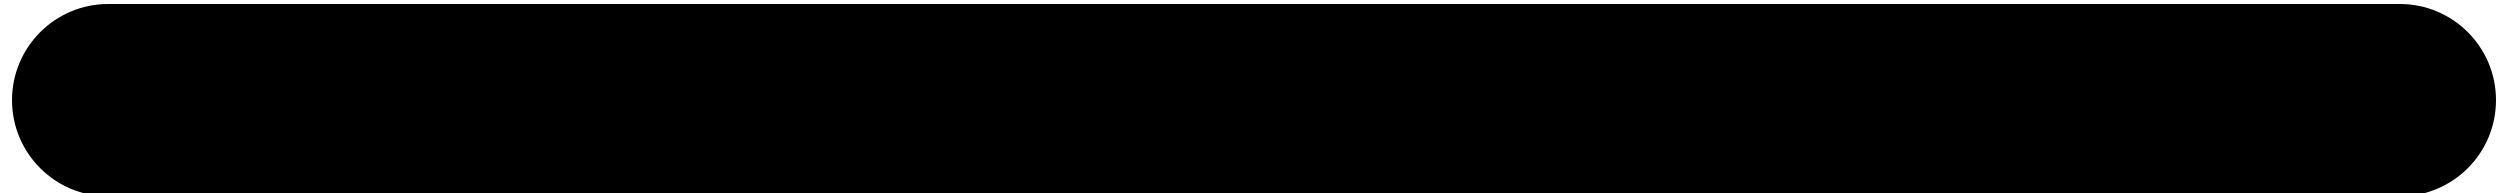
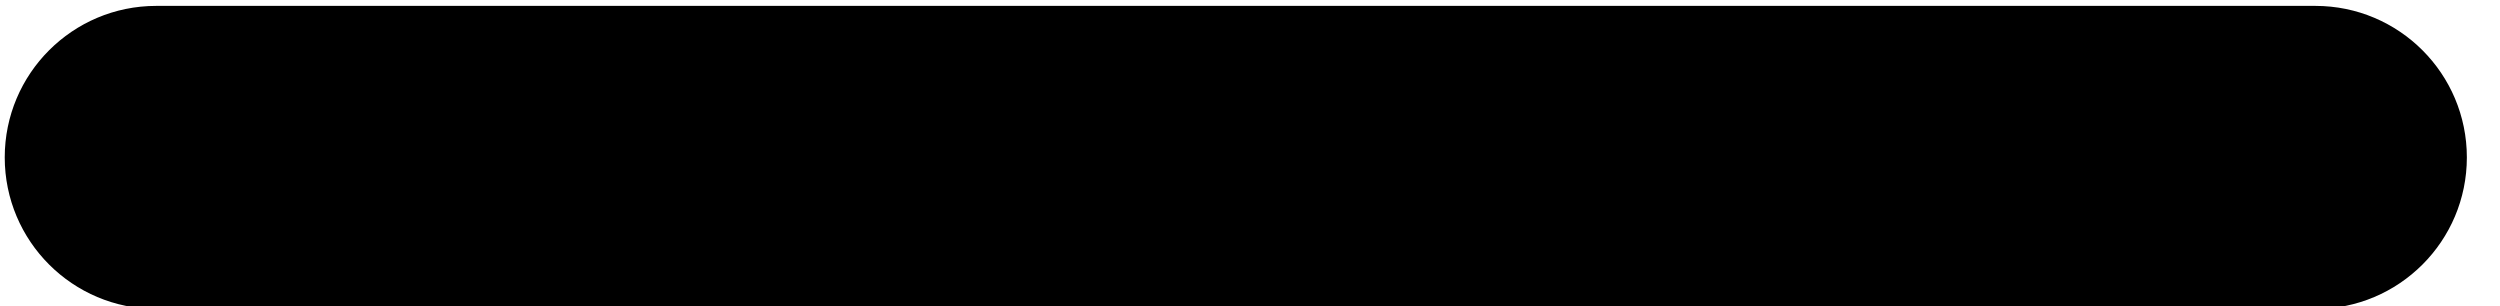
- <svg xmlns="http://www.w3.org/2000/svg" width="312" height="24" viewBox="0 0 310 24" fill="black">
-   <rect x="0.5" y="0.5" width="310" height="24" rx="12" stroke="none" />
+ <svg xmlns="http://www.w3.org/2000/svg" width="262" height="32" viewBox="0 0 264 32" fill="black">
+   <rect x="0.5" y="0.5" width="260" height="32" rx="16" stroke="none" />
</svg>
